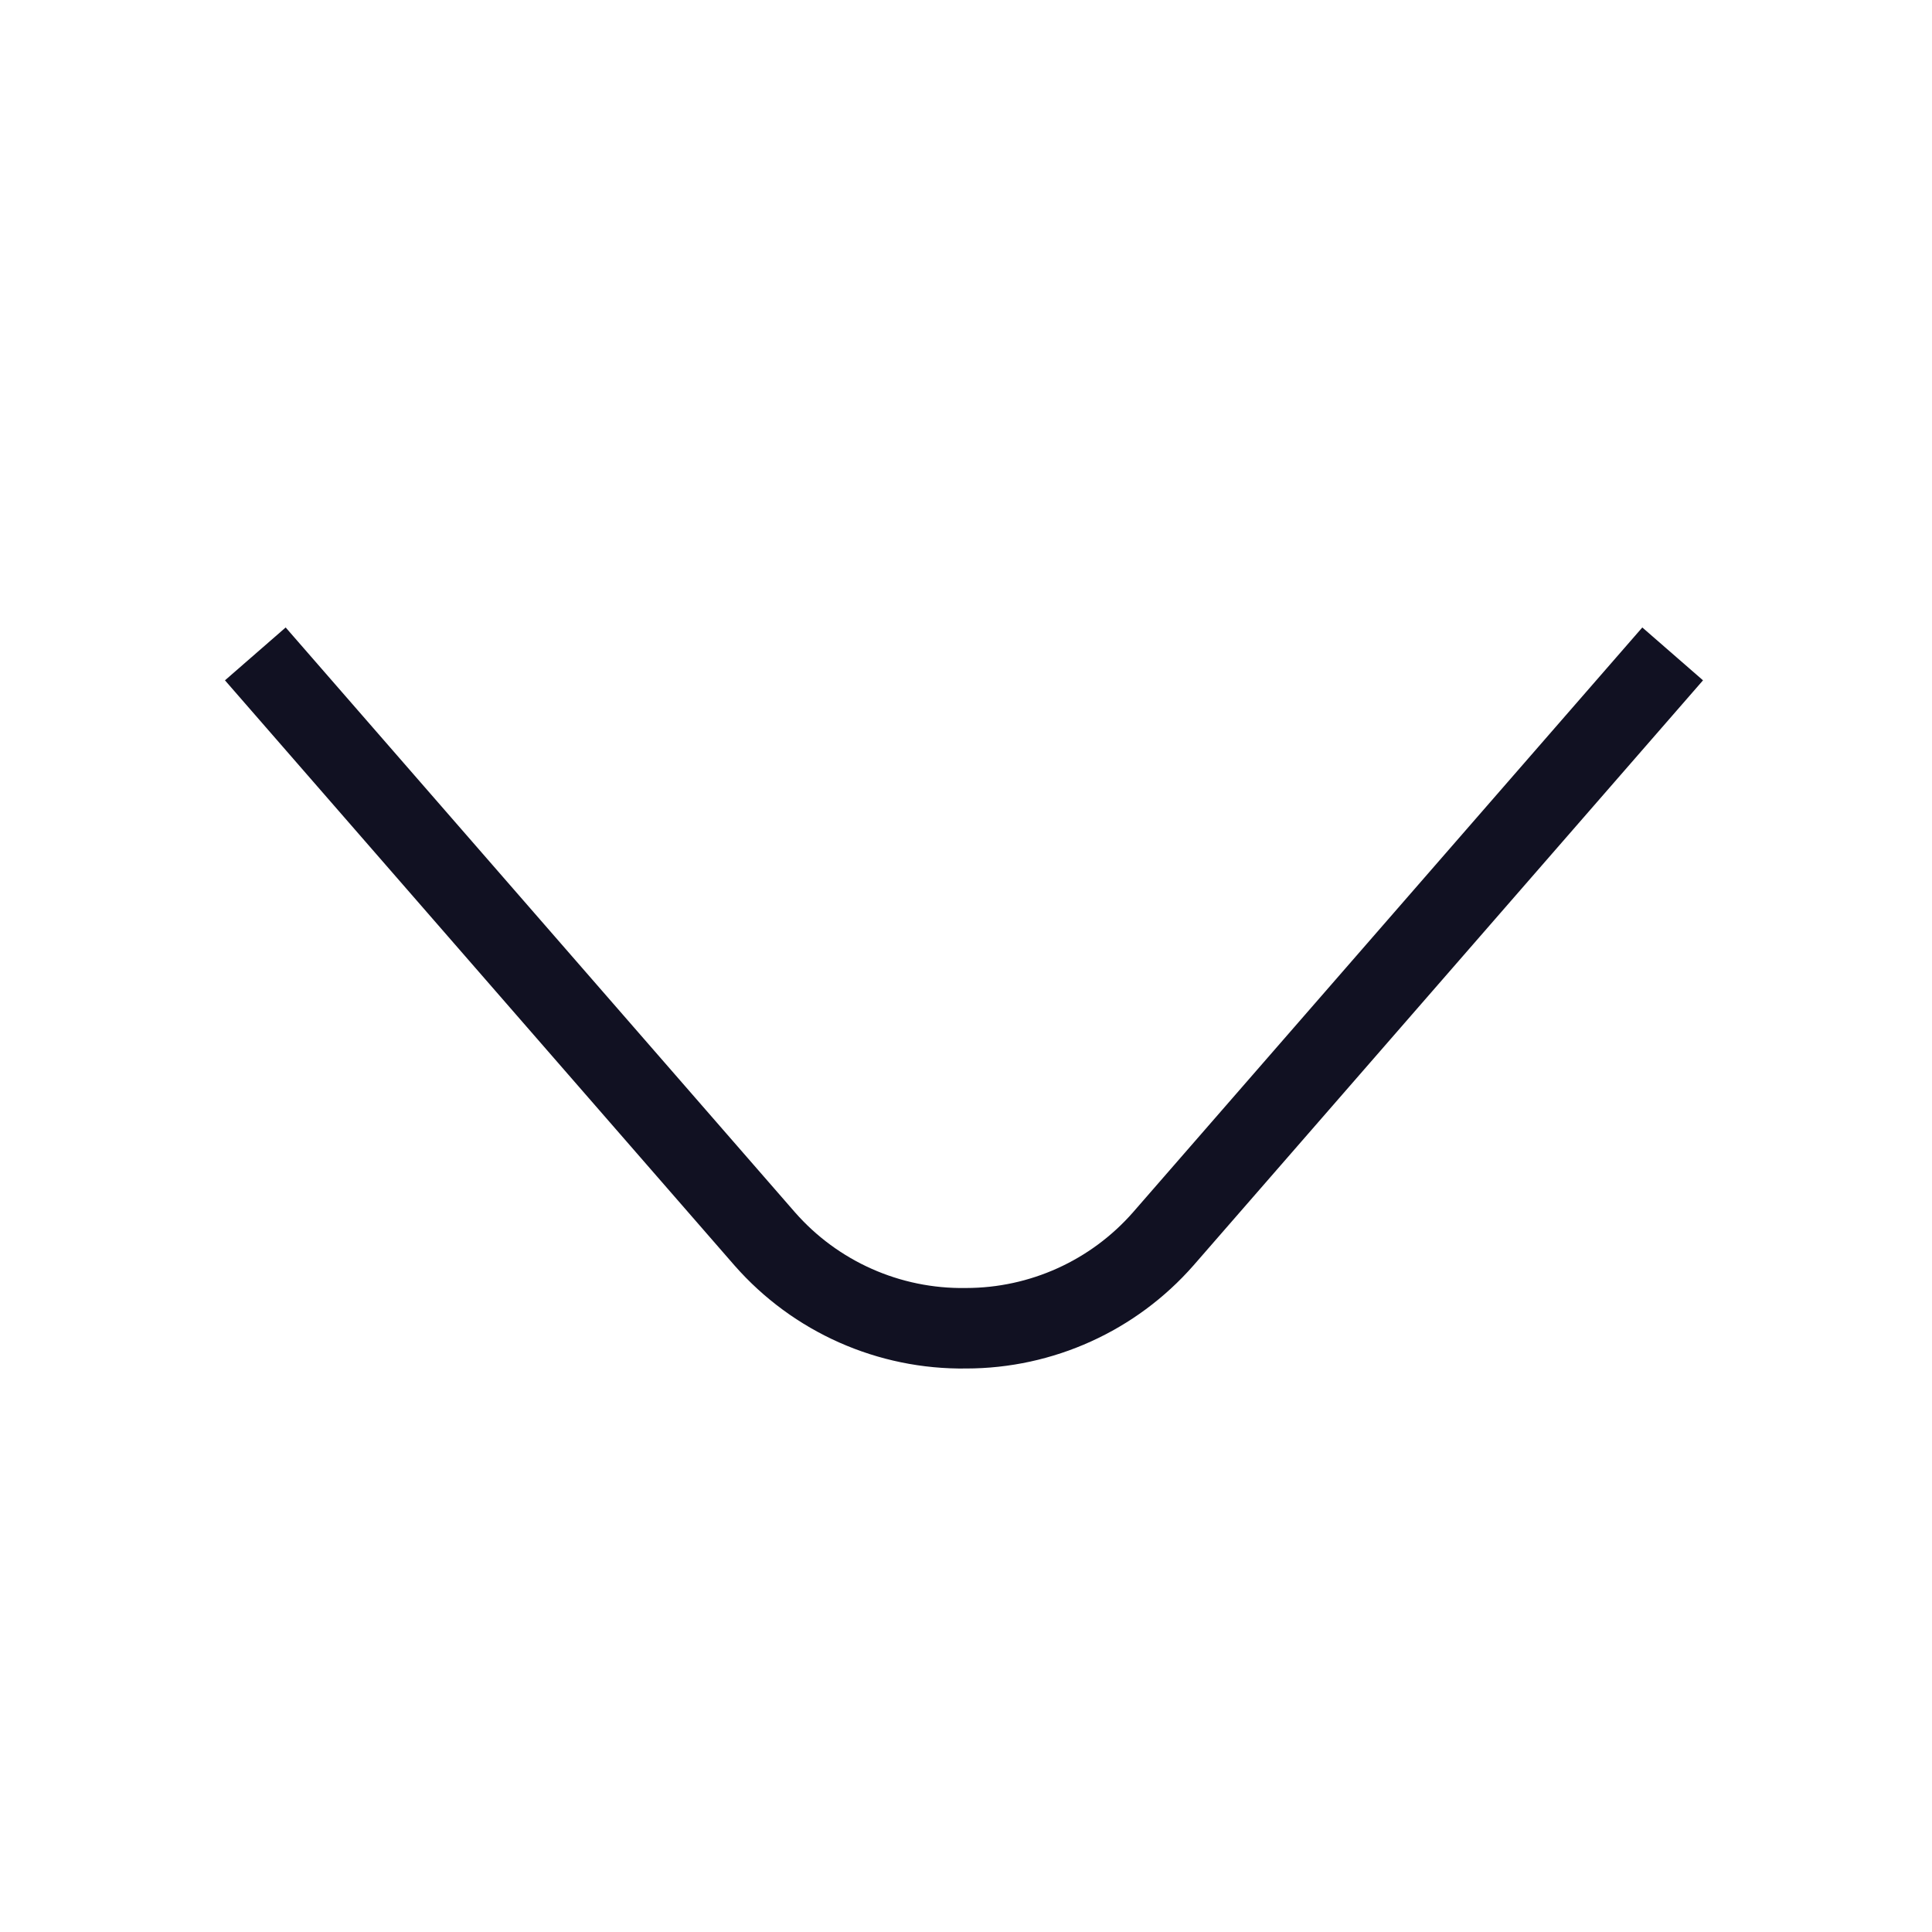
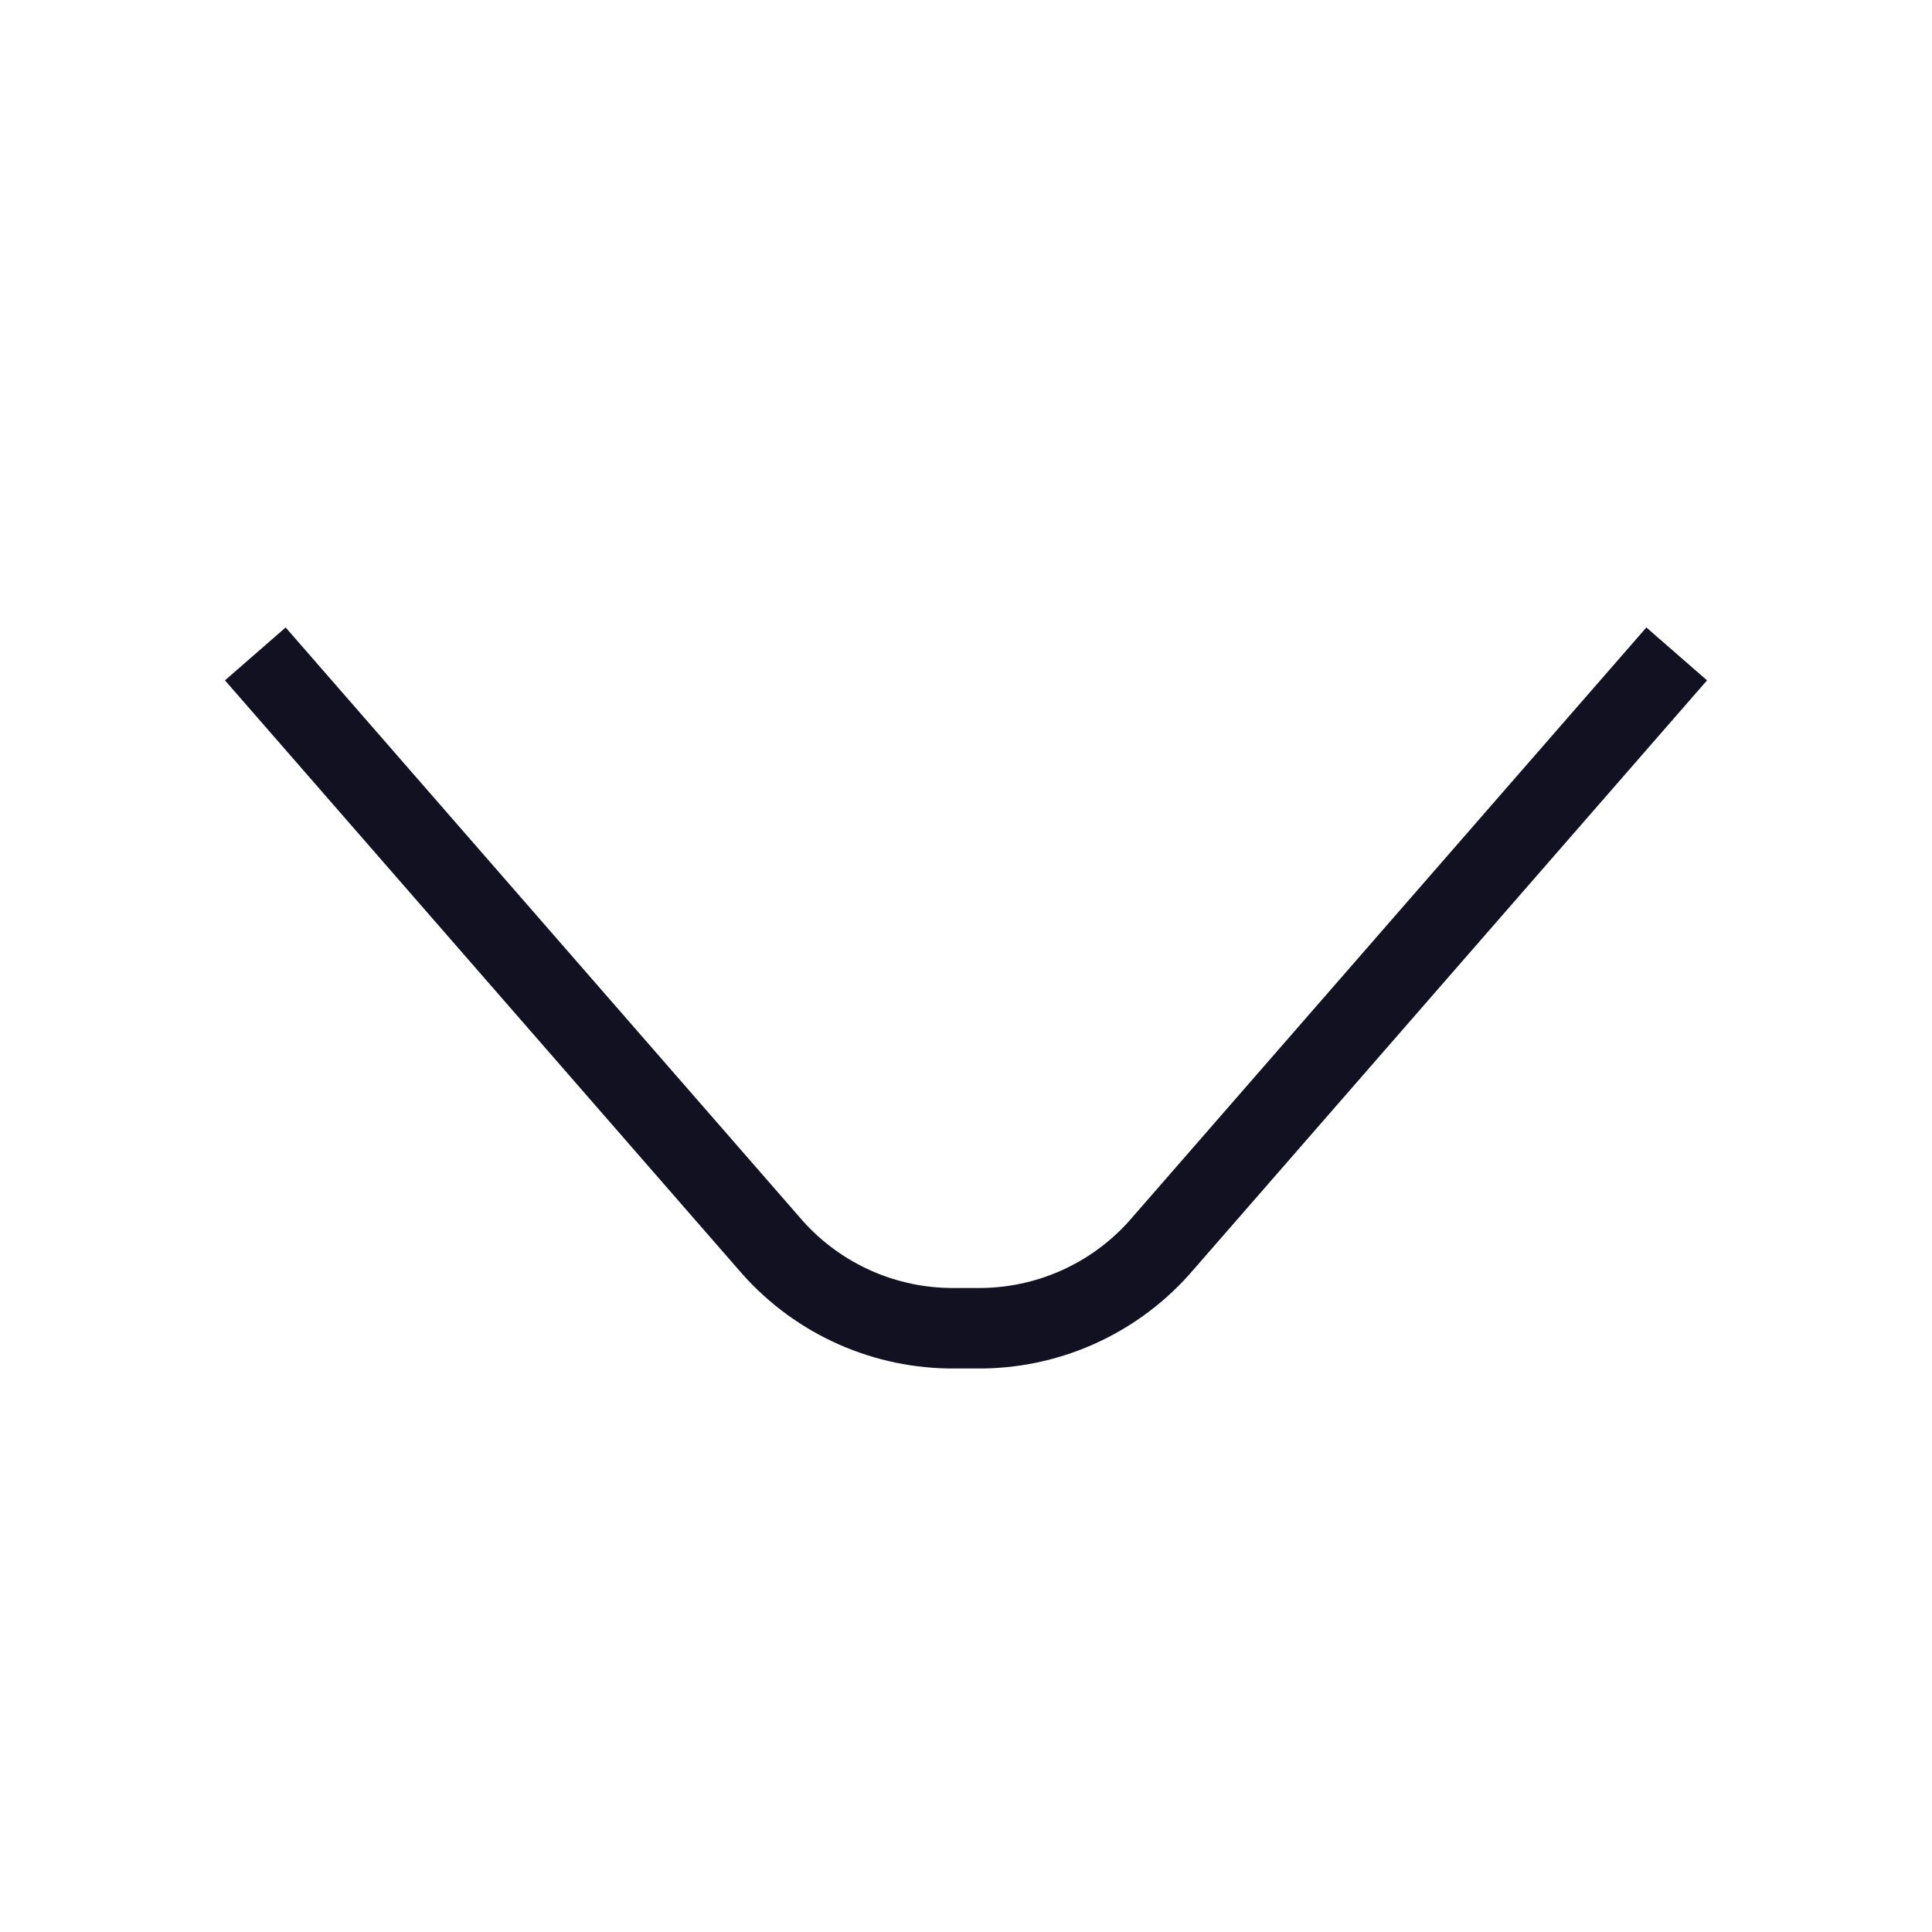
<svg xmlns="http://www.w3.org/2000/svg" id="Layer_1" data-name="Layer 1" viewBox="0 0 24 24">
-   <path d="M3.5,8.5l6,6.89A3.26,3.26,0,0,0,12,16.5h0a3.26,3.26,0,0,0,2.45-1.11l6-6.89" style="fill:none;stroke:#112;stroke-linecap:square;stroke-linejoin:round" />
+   <path d="M3.5,8.5l6.1,7a3,3,0,0,0,2.26,1h.28a3,3,0,0,0,2.26-1l6.1-7" style="fill:none;stroke:#112;stroke-linecap:square;stroke-linejoin:round" />
</svg>
